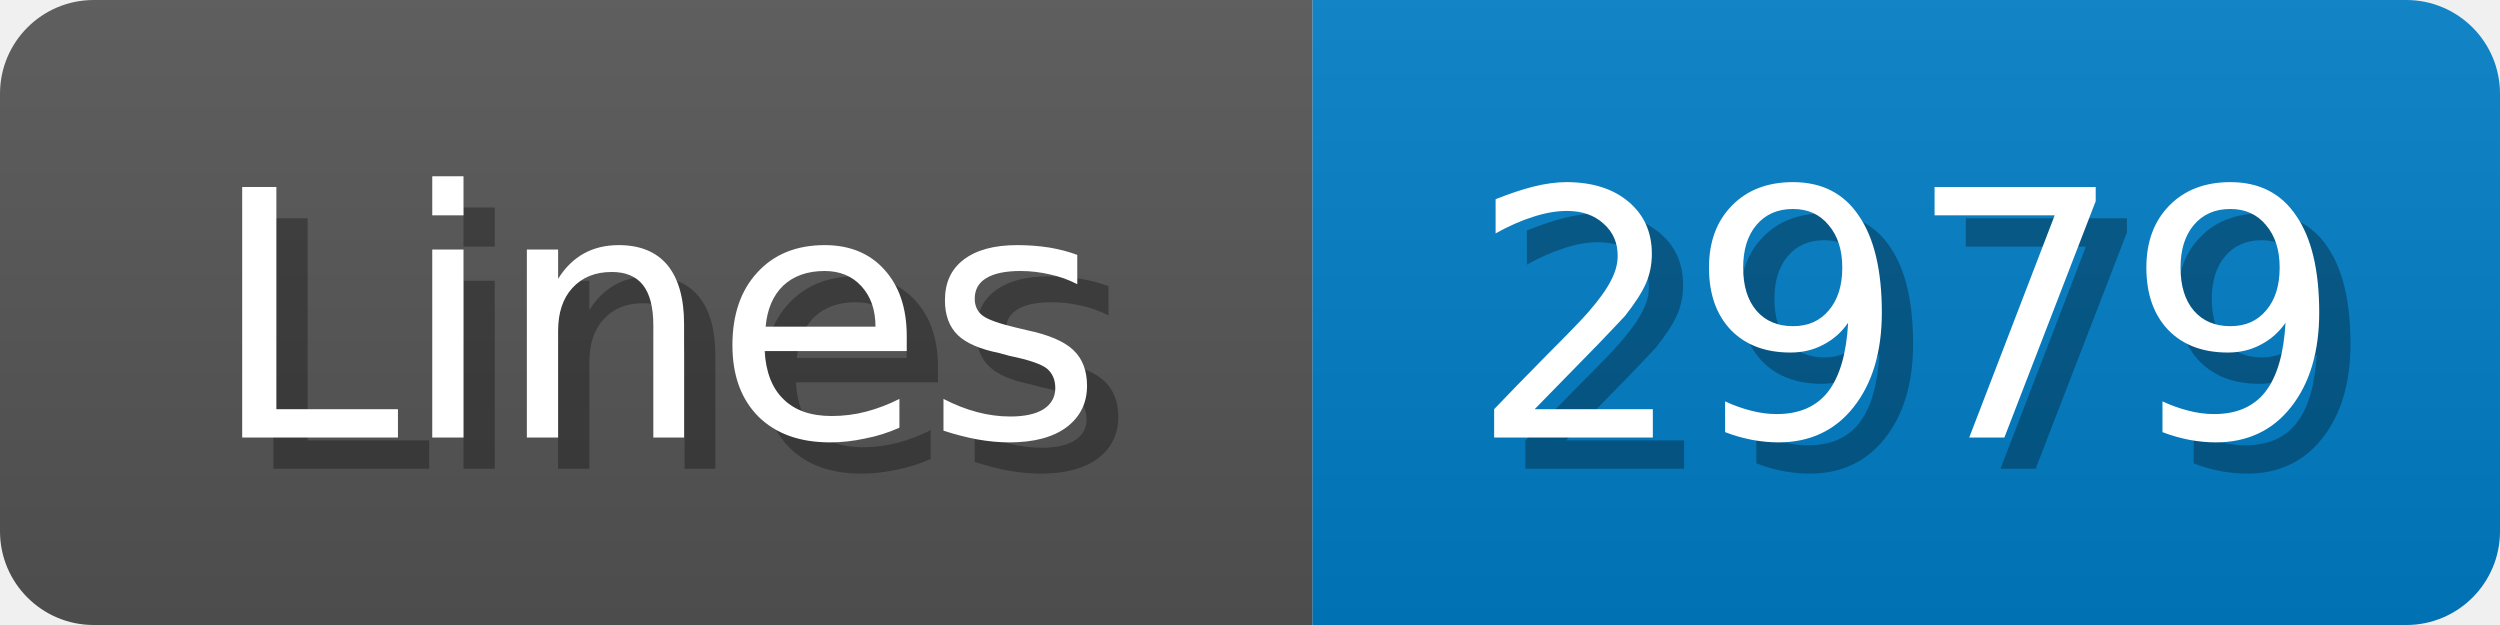
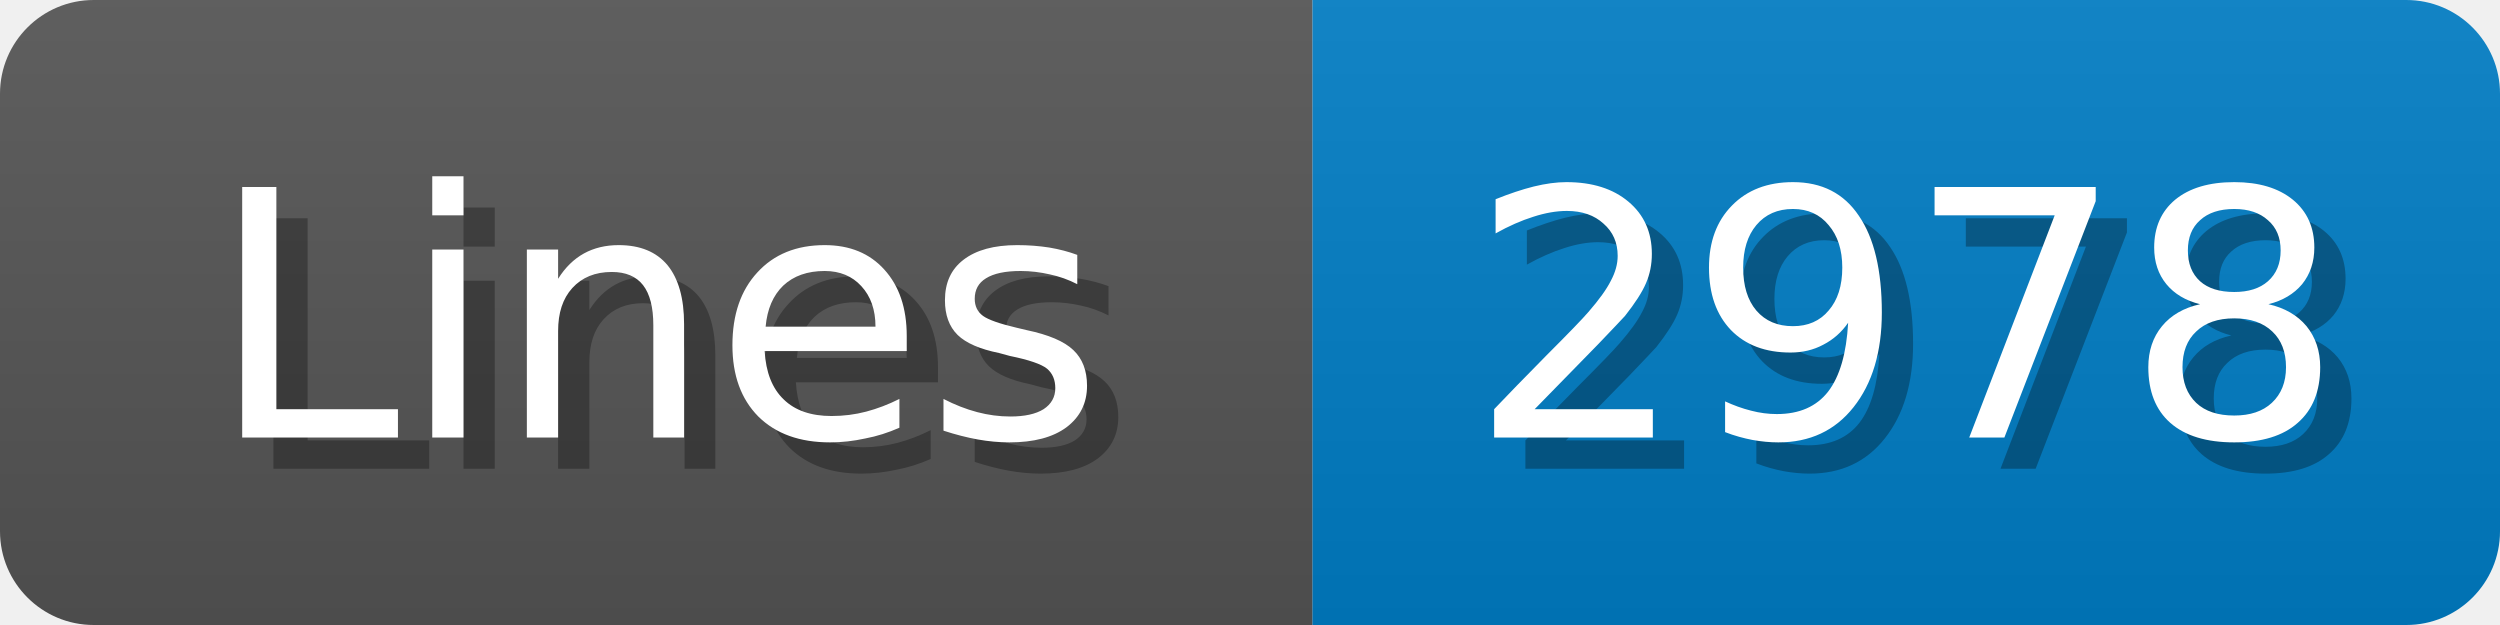
<svg xmlns="http://www.w3.org/2000/svg" width="80" height="20">
  <linearGradient id="b" x2="0" y2="100%">
    <stop offset="0" stop-color="#bbb" stop-opacity=".1" />
    <stop offset="1" stop-opacity=".1" />
  </linearGradient>
  <mask id="anybadge_1">
    <rect width="80" height="20" rx="3" fill="#fff" />
  </mask>
  <g mask="url(#anybadge_1)">
    <path fill="#555" d="M0 0h42v20H0z" />
    <path fill="#007ec6" d="M42 0h38v20H42z" />
    <path fill="url(#b)" d="M0 0h80v20H0z" />
  </g>
  <g fill="#fff" text-anchor="middle" font-family="DejaVu Sans,Verdana,Geneva,sans-serif" font-size="11">
    <text x="22.0" y="15" fill="#010101" fill-opacity=".3">Lines</text>
    <text x="21.0" y="14">Lines</text>
  </g>
  <g fill="#fff" text-anchor="middle" font-family="DejaVu Sans,Verdana,Geneva,sans-serif" font-size="11">
-     <text x="62.0" y="15" fill="#010101" fill-opacity=".3">2979</text>
-     <text x="61.0" y="14">2979</text>
+     <text x="62.0" y="15" fill="#010101" fill-opacity=".3">2978</text>
+     <text x="61.0" y="14">2978</text>
  </g>
</svg>
